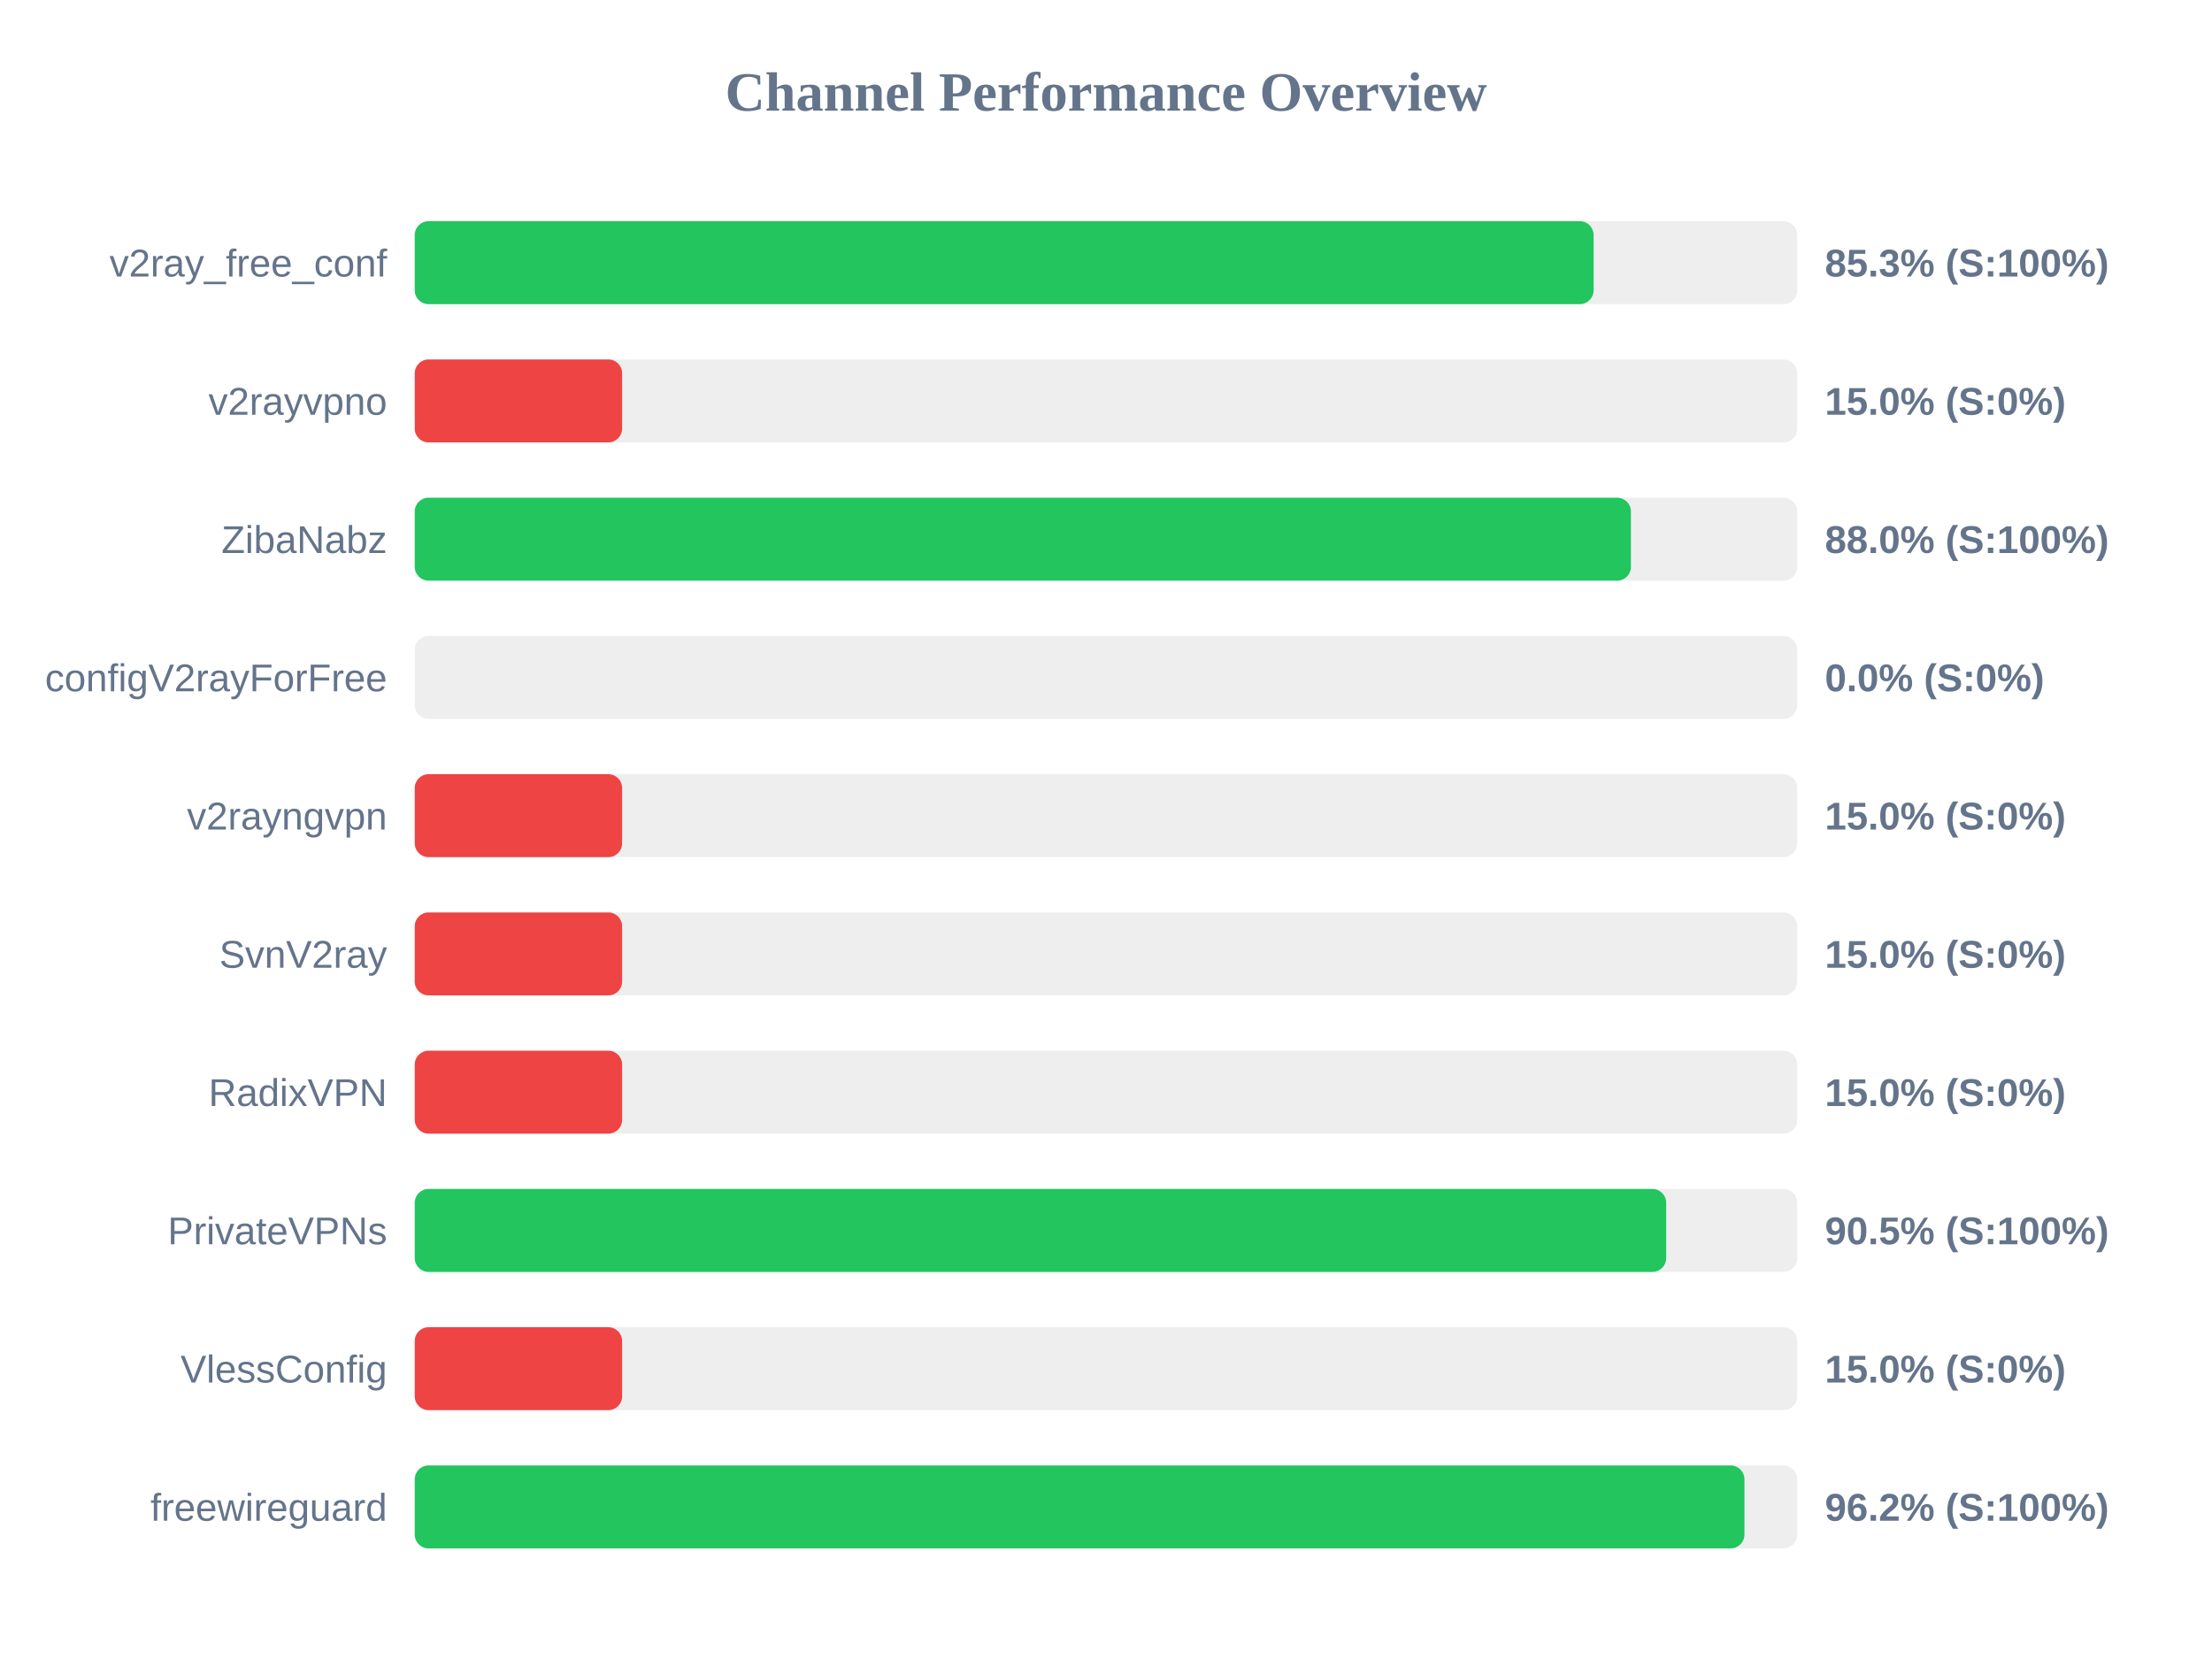
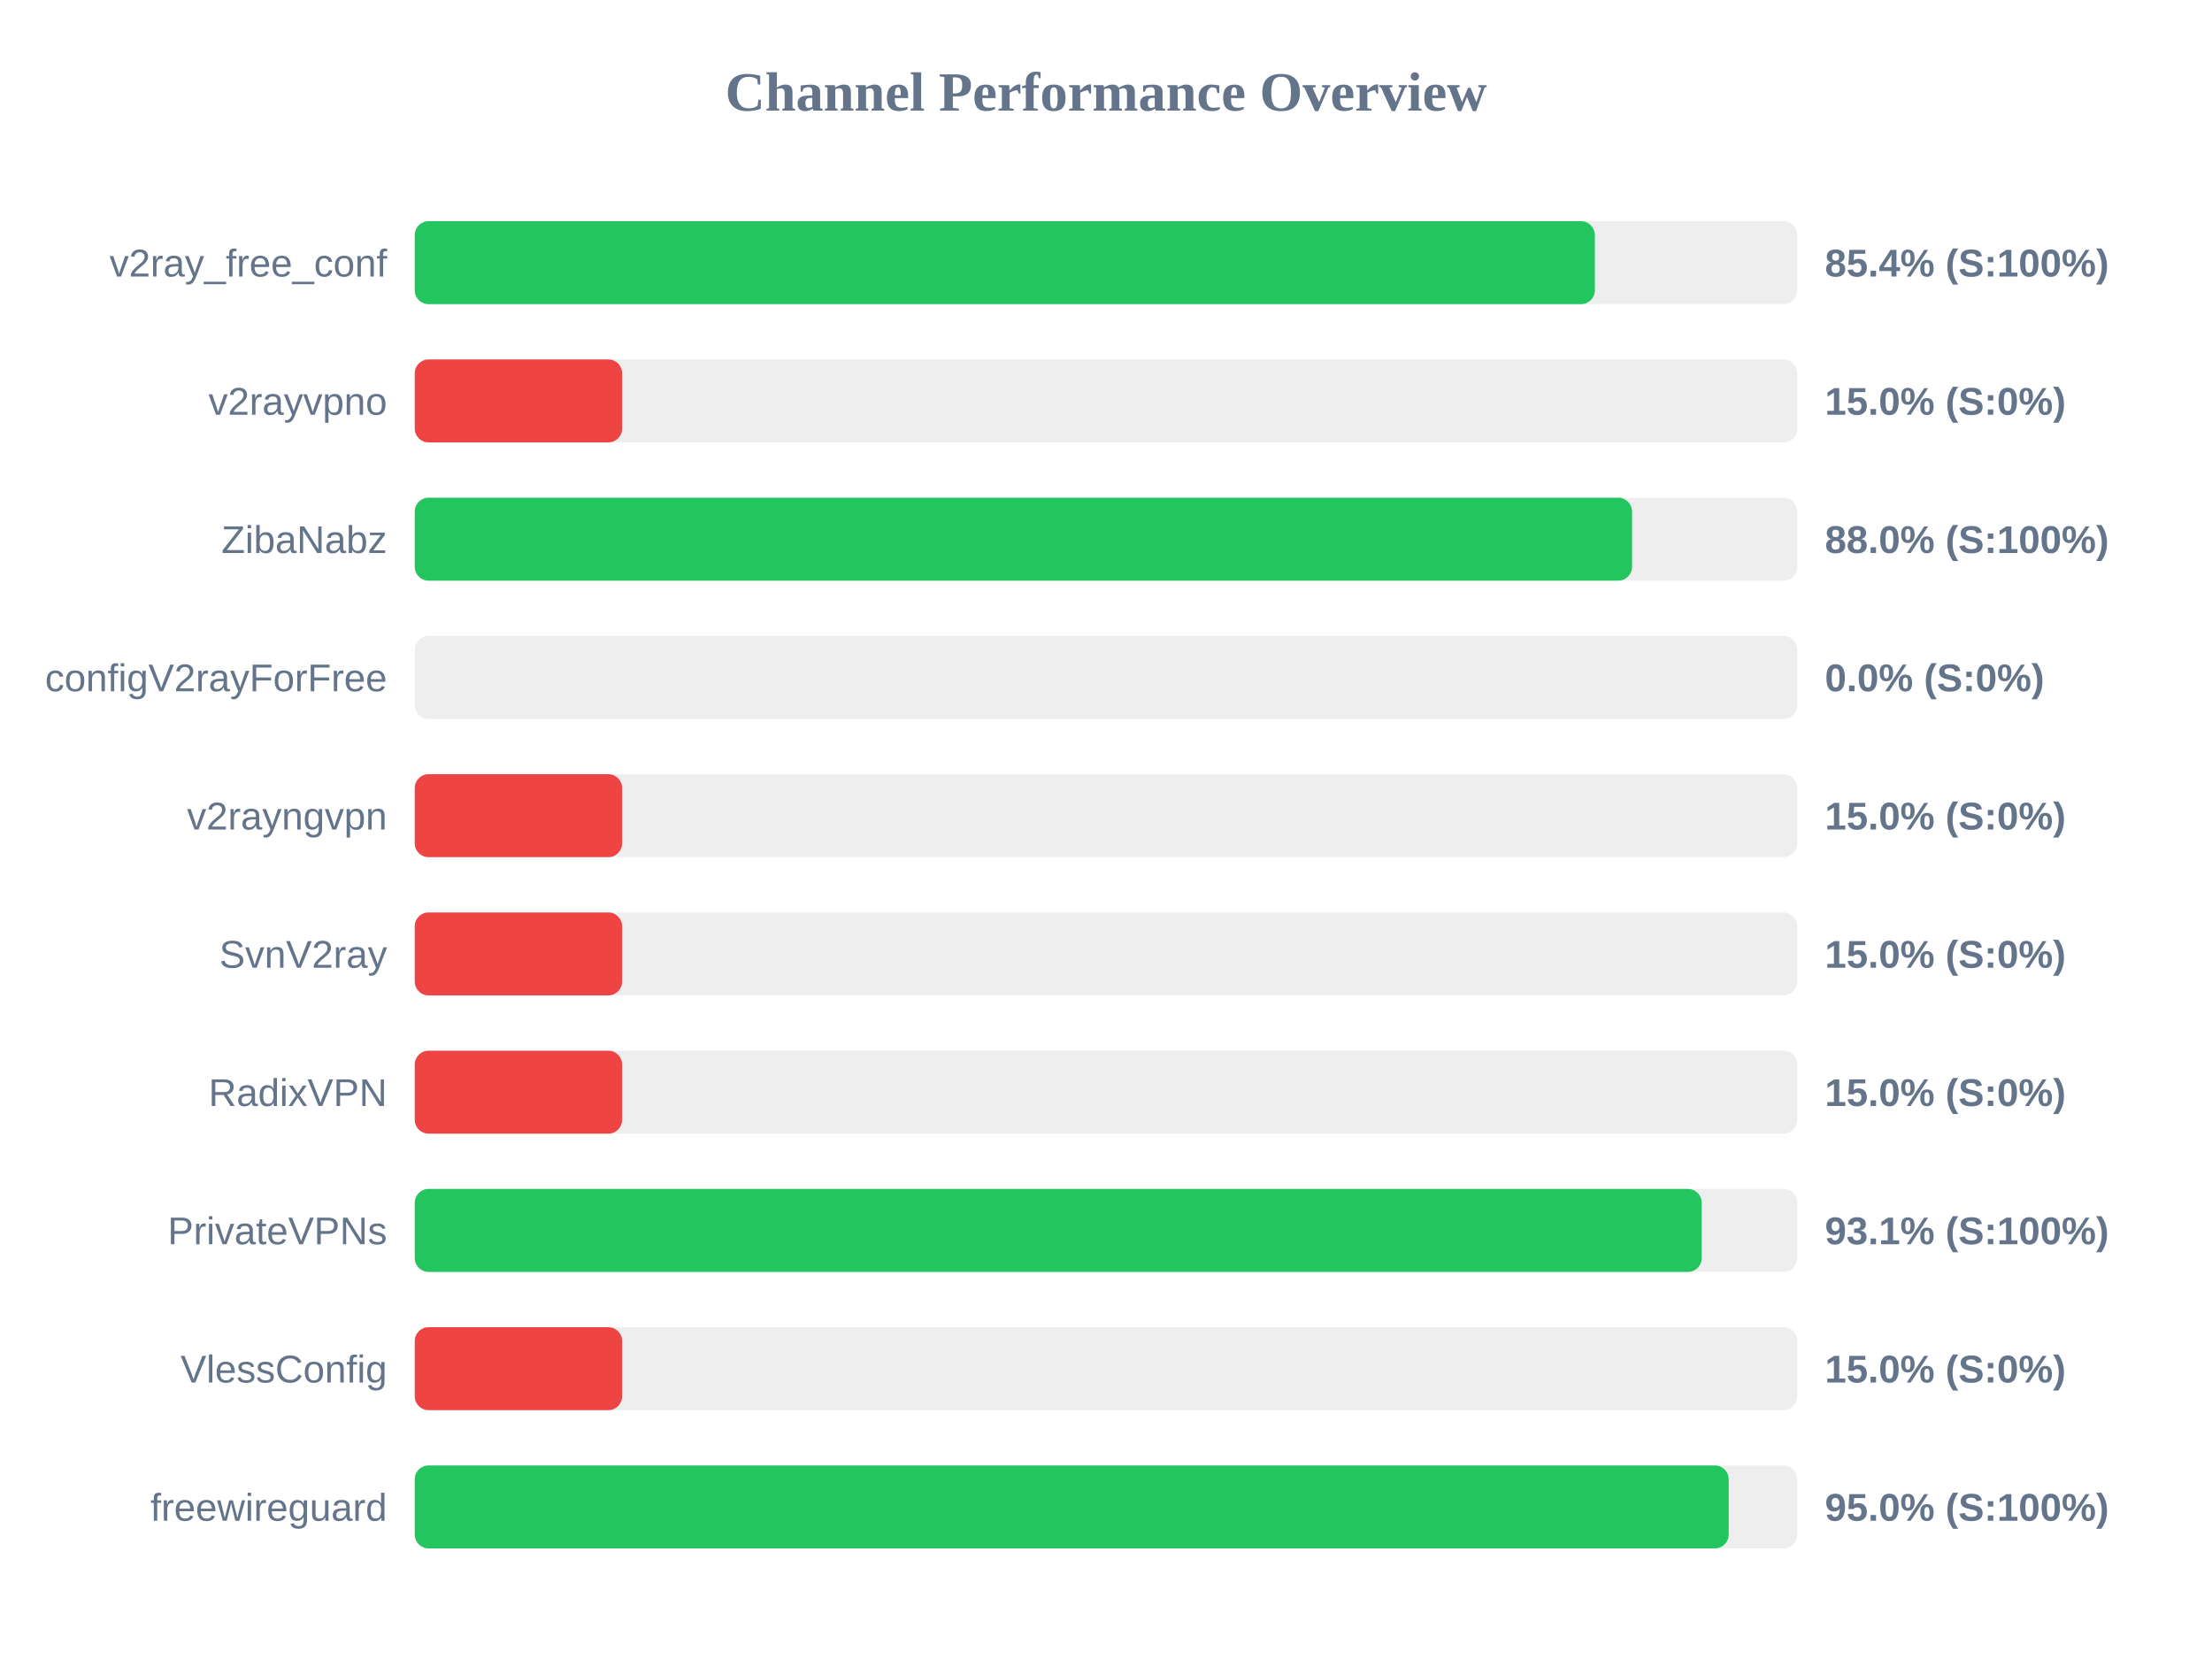
<svg xmlns="http://www.w3.org/2000/svg" width="800" height="600" version="1.1">
  <style>
        .row { font: 14px Arial; fill: #64748b; }
        .score { font: bold 14px Arial; fill: #64748b; }
    </style>
  <text x="400" y="40" text-anchor="middle" font-size="20px" font-weight="bold" fill="#64748b">Channel Performance Overview</text>
  <rect x="150" y="80" width="500" height="30" fill="#eee" rx="5" />
-   <rect x="150" y="80" width="426.35" height="30" fill="#22c55e" rx="5" />
+   <rect x="150" y="80" width="426.8" height="30" fill="#22c55e" rx="5" />
  <text x="140" y="100" text-anchor="end" class="row">v2ray_free_conf</text>
-   <text x="660" y="100" text-anchor="start" class="score">85.3% (S:100%)</text>
+   <text x="660" y="100" text-anchor="start" class="score">85.4% (S:100%)</text>
  <rect x="150" y="130" width="500" height="30" fill="#eee" rx="5" />
  <rect x="150" y="130" width="75.0" height="30" fill="#ef4444" rx="5" />
  <text x="140" y="150" text-anchor="end" class="row">v2rayvpno</text>
  <text x="660" y="150" text-anchor="start" class="score">15.0% (S:0%)</text>
  <rect x="150" y="180" width="500" height="30" fill="#eee" rx="5" />
-   <rect x="150" y="180" width="439.85" height="30" fill="#22c55e" rx="5" />
+   <rect x="150" y="180" width="440.25" height="30" fill="#22c55e" rx="5" />
  <text x="140" y="200" text-anchor="end" class="row">ZibaNabz</text>
  <text x="660" y="200" text-anchor="start" class="score">88.0% (S:100%)</text>
  <rect x="150" y="230" width="500" height="30" fill="#eee" rx="5" />
  <rect x="150" y="230" width="0.0" height="30" fill="#ef4444" rx="5" />
  <text x="140" y="250" text-anchor="end" class="row">configV2rayForFree</text>
  <text x="660" y="250" text-anchor="start" class="score">0.0% (S:0%)</text>
  <rect x="150" y="280" width="500" height="30" fill="#eee" rx="5" />
  <rect x="150" y="280" width="75.0" height="30" fill="#ef4444" rx="5" />
  <text x="140" y="300" text-anchor="end" class="row">v2rayngvpn</text>
  <text x="660" y="300" text-anchor="start" class="score">15.0% (S:0%)</text>
  <rect x="150" y="330" width="500" height="30" fill="#eee" rx="5" />
  <rect x="150" y="330" width="75.0" height="30" fill="#ef4444" rx="5" />
  <text x="140" y="350" text-anchor="end" class="row">SvnV2ray</text>
  <text x="660" y="350" text-anchor="start" class="score">15.0% (S:0%)</text>
  <rect x="150" y="380" width="500" height="30" fill="#eee" rx="5" />
  <rect x="150" y="380" width="75.0" height="30" fill="#ef4444" rx="5" />
  <text x="140" y="400" text-anchor="end" class="row">RadixVPN</text>
  <text x="660" y="400" text-anchor="start" class="score">15.0% (S:0%)</text>
  <rect x="150" y="430" width="500" height="30" fill="#eee" rx="5" />
-   <rect x="150" y="430" width="452.6" height="30" fill="#22c55e" rx="5" />
+   <rect x="150" y="430" width="465.45" height="30" fill="#22c55e" rx="5" />
  <text x="140" y="450" text-anchor="end" class="row">PrivateVPNs</text>
-   <text x="660" y="450" text-anchor="start" class="score">90.5% (S:100%)</text>
+   <text x="660" y="450" text-anchor="start" class="score">93.1% (S:100%)</text>
  <rect x="150" y="480" width="500" height="30" fill="#eee" rx="5" />
  <rect x="150" y="480" width="75.0" height="30" fill="#ef4444" rx="5" />
  <text x="140" y="500" text-anchor="end" class="row">VlessConfig</text>
  <text x="660" y="500" text-anchor="start" class="score">15.0% (S:0%)</text>
  <rect x="150" y="530" width="500" height="30" fill="#eee" rx="5" />
-   <rect x="150" y="530" width="480.9" height="30" fill="#22c55e" rx="5" />
+   <rect x="150" y="530" width="475.2" height="30" fill="#22c55e" rx="5" />
  <text x="140" y="550" text-anchor="end" class="row">freewireguard</text>
-   <text x="660" y="550" text-anchor="start" class="score">96.2% (S:100%)</text>
+   <text x="660" y="550" text-anchor="start" class="score">95.0% (S:100%)</text>
</svg>
